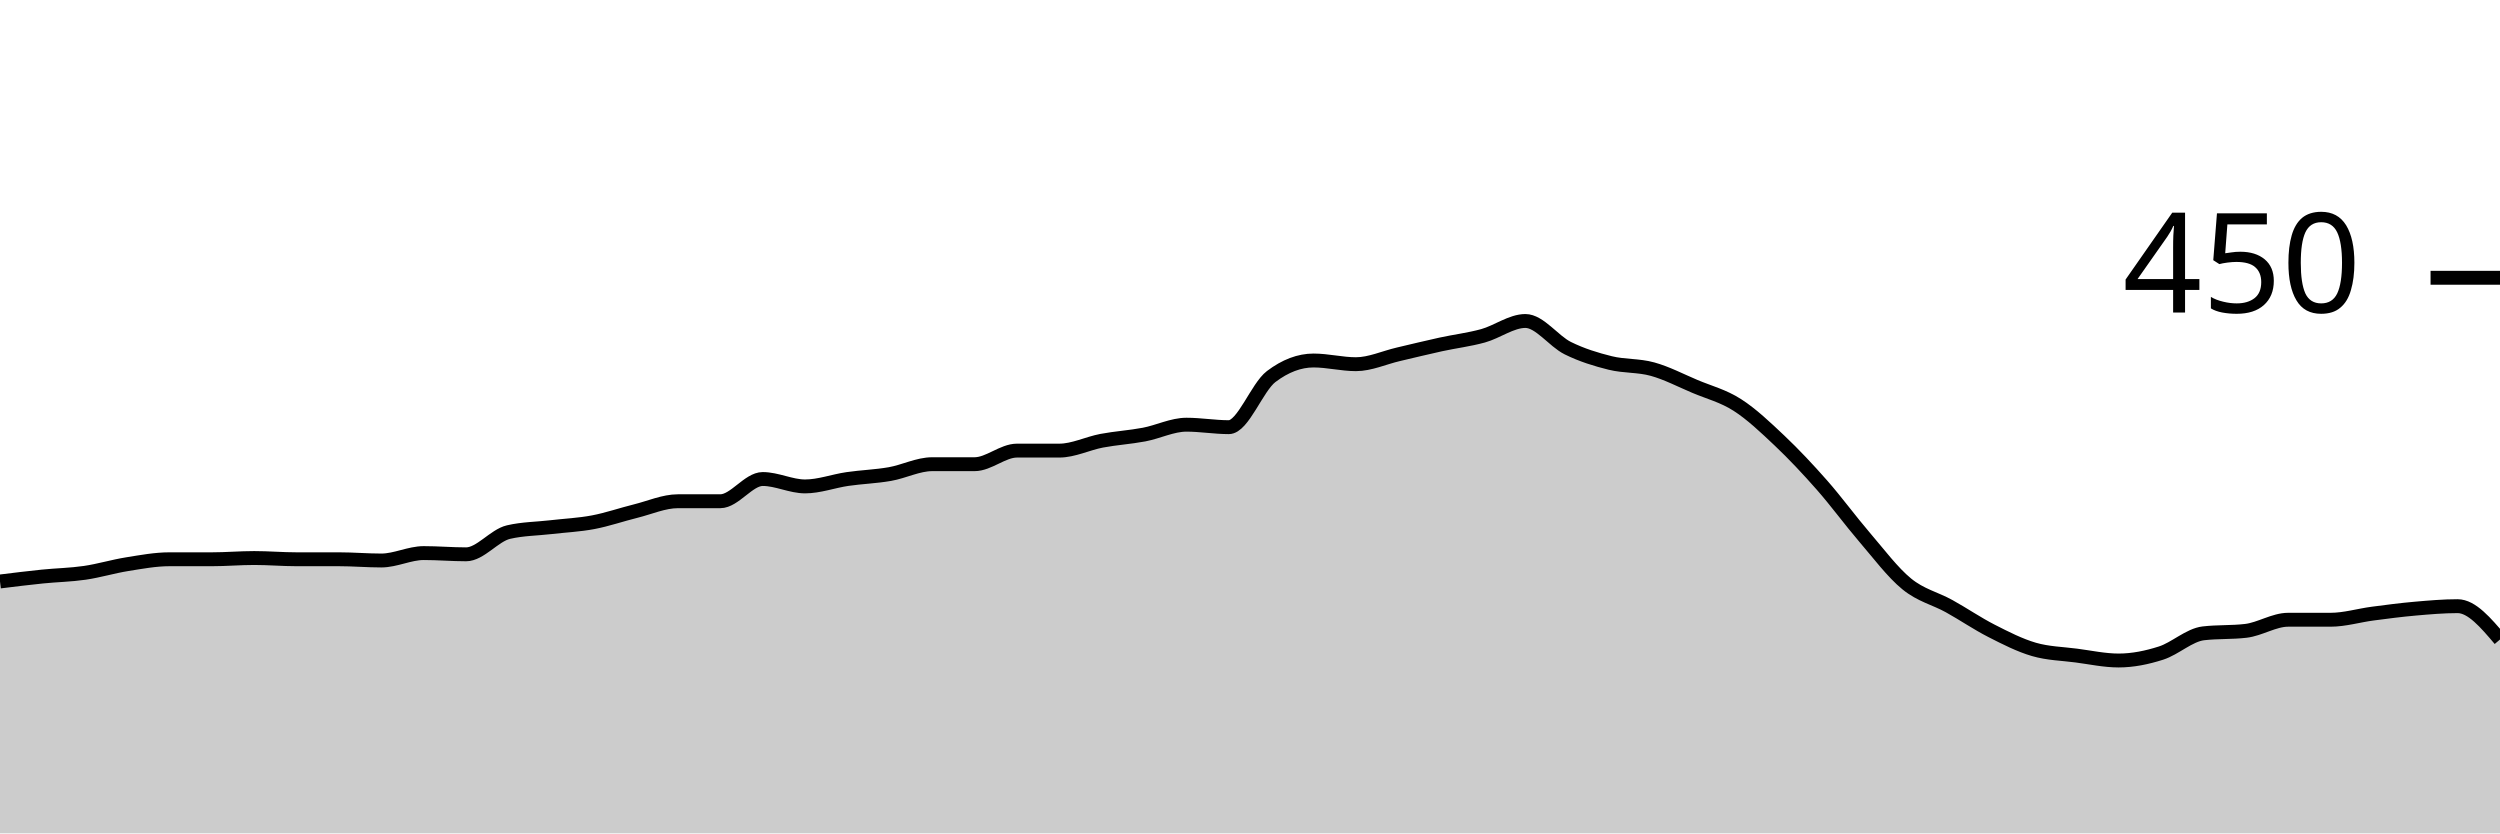
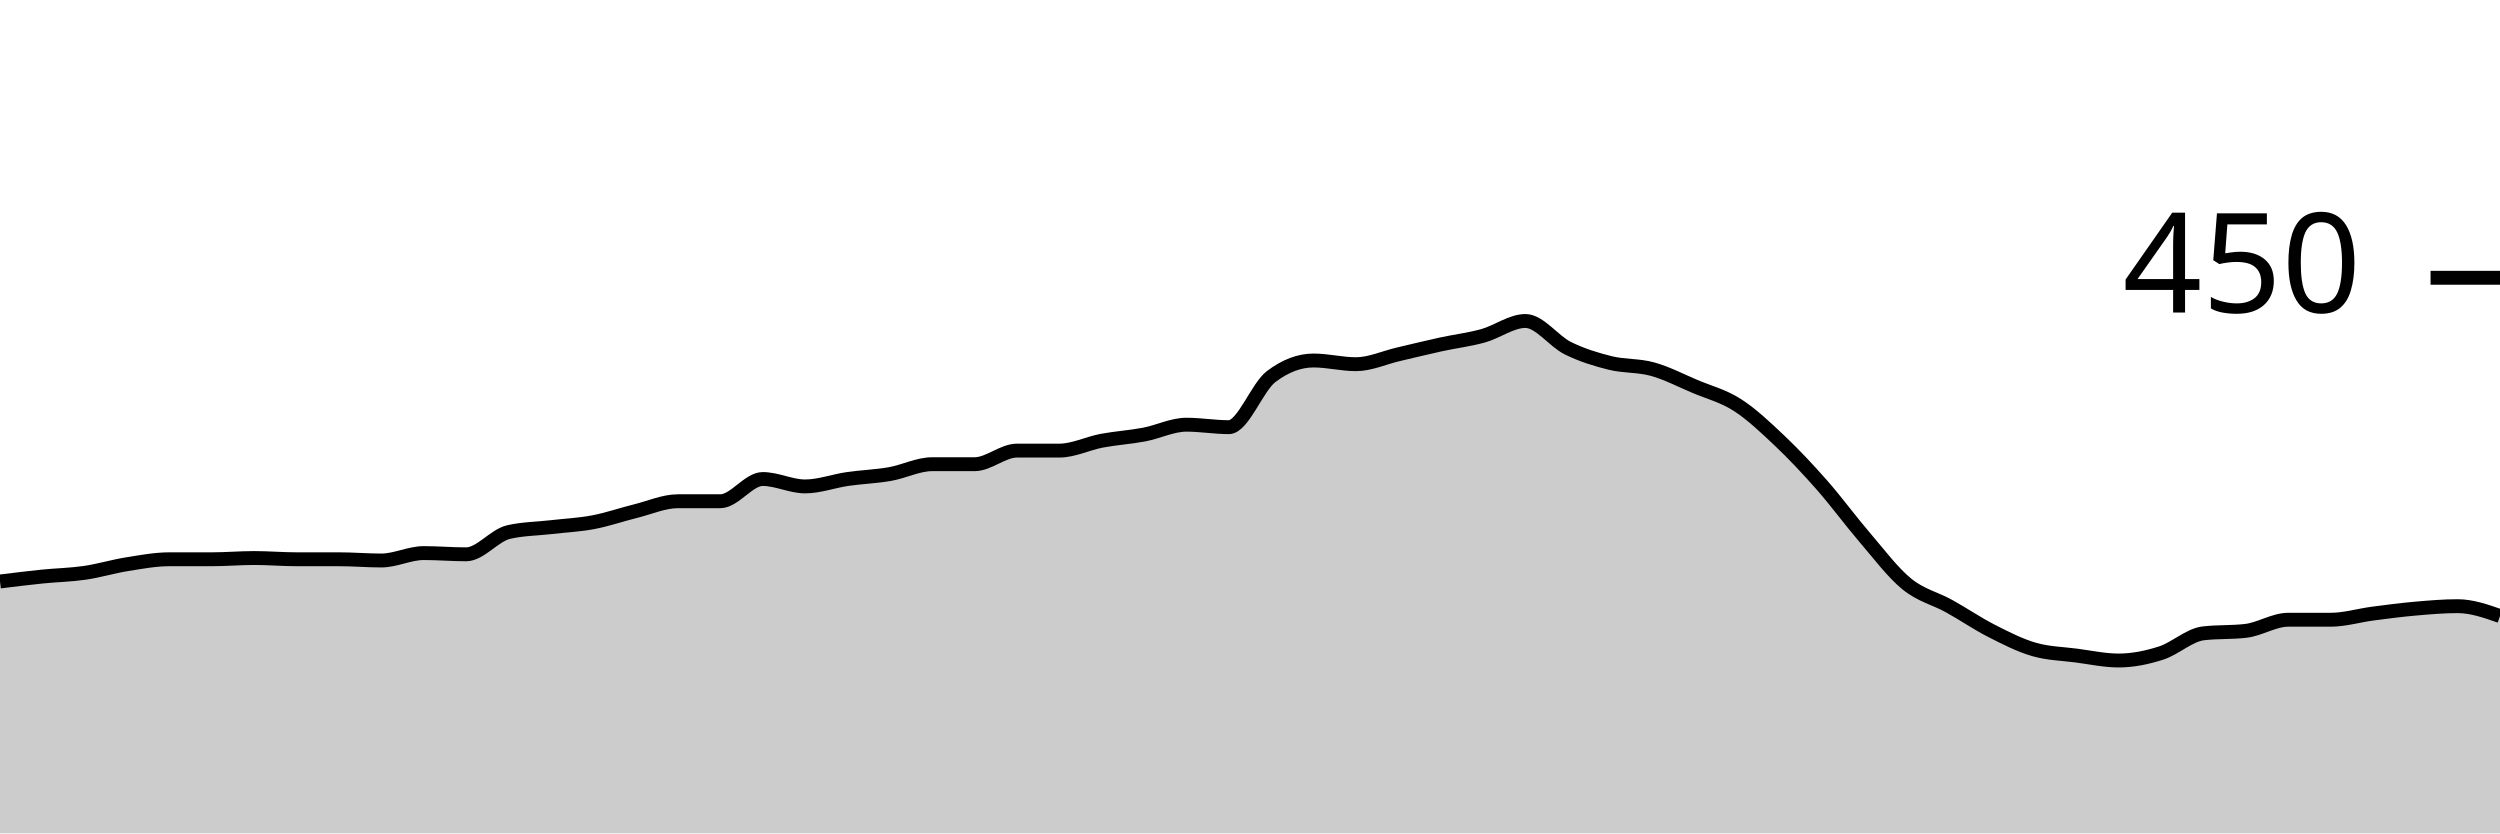
<svg xmlns="http://www.w3.org/2000/svg" viewBox="0 0 180 60">
  <g transform="translate(0,20)">
-     <path class="area" fill="rgba(0, 0, 0, 0.2)" d="M0,21.867C1.017,21.741,2.034,21.615,3.051,21.511C4.068,21.407,5.085,21.393,6.102,21.244C7.119,21.096,8.136,20.785,9.153,20.622C10.169,20.459,11.186,20.267,12.203,20.267C13.22,20.267,14.237,20.267,15.254,20.267C16.271,20.267,17.288,20.178,18.305,20.178C19.322,20.178,20.339,20.267,21.356,20.267C22.373,20.267,23.39,20.267,24.407,20.267C25.424,20.267,26.441,20.356,27.458,20.356C28.475,20.356,29.492,19.822,30.508,19.822C31.525,19.822,32.542,19.911,33.559,19.911C34.576,19.911,35.593,18.548,36.61,18.311C37.627,18.074,38.644,18.074,39.661,17.956C40.678,17.837,41.695,17.793,42.712,17.6C43.729,17.407,44.746,17.052,45.763,16.8C46.78,16.548,47.797,16.089,48.814,16.089C49.831,16.089,50.847,16.089,51.864,16.089C52.881,16.089,53.898,14.489,54.915,14.489C55.932,14.489,56.949,15.022,57.966,15.022C58.983,15.022,60,14.637,61.017,14.489C62.034,14.341,63.051,14.311,64.068,14.133C65.085,13.956,66.102,13.422,67.119,13.422C68.136,13.422,69.153,13.422,70.169,13.422C71.186,13.422,72.203,12.444,73.22,12.444C74.237,12.444,75.254,12.444,76.271,12.444C77.288,12.444,78.305,11.926,79.322,11.733C80.339,11.541,81.356,11.481,82.373,11.289C83.39,11.096,84.407,10.578,85.424,10.578C86.441,10.578,87.458,10.756,88.475,10.756C89.492,10.756,90.508,7.881,91.525,7.111C92.542,6.341,93.559,5.956,94.576,5.956C95.593,5.956,96.61,6.222,97.627,6.222C98.644,6.222,99.661,5.748,100.678,5.511C101.695,5.274,102.712,5.022,103.729,4.8C104.746,4.578,105.763,4.459,106.78,4.178C107.797,3.896,108.814,3.111,109.831,3.111C110.847,3.111,111.864,4.563,112.881,5.067C113.898,5.57,114.915,5.881,115.932,6.133C116.949,6.385,117.966,6.296,118.983,6.578C120,6.859,121.017,7.393,122.034,7.822C123.051,8.252,124.068,8.504,125.085,9.156C126.102,9.807,127.119,10.77,128.136,11.733C129.153,12.696,130.169,13.778,131.186,14.933C132.203,16.089,133.22,17.481,134.237,18.667C135.254,19.852,136.271,21.215,137.288,22.044C138.305,22.874,139.322,23.081,140.339,23.644C141.356,24.207,142.373,24.904,143.39,25.422C144.407,25.941,145.424,26.459,146.441,26.756C147.458,27.052,148.475,27.067,149.492,27.2C150.508,27.333,151.525,27.556,152.542,27.556C153.559,27.556,154.576,27.348,155.593,27.022C156.61,26.696,157.627,25.719,158.644,25.6C159.661,25.481,160.678,25.541,161.695,25.422C162.712,25.304,163.729,24.622,164.746,24.622C165.763,24.622,166.78,24.622,167.797,24.622C168.814,24.622,169.831,24.311,170.847,24.178C171.864,24.044,172.881,23.911,173.898,23.822C174.915,23.733,175.932,23.644,176.949,23.644C177.966,23.644,178.983,24.844,180,26.044L180,40C178.983,40,177.966,40,176.949,40C175.932,40,174.915,40,173.898,40C172.881,40,171.864,40,170.847,40C169.831,40,168.814,40,167.797,40C166.78,40,165.763,40,164.746,40C163.729,40,162.712,40,161.695,40C160.678,40,159.661,40,158.644,40C157.627,40,156.61,40,155.593,40C154.576,40,153.559,40,152.542,40C151.525,40,150.508,40,149.492,40C148.475,40,147.458,40,146.441,40C145.424,40,144.407,40,143.39,40C142.373,40,141.356,40,140.339,40C139.322,40,138.305,40,137.288,40C136.271,40,135.254,40,134.237,40C133.22,40,132.203,40,131.186,40C130.169,40,129.153,40,128.136,40C127.119,40,126.102,40,125.085,40C124.068,40,123.051,40,122.034,40C121.017,40,120,40,118.983,40C117.966,40,116.949,40,115.932,40C114.915,40,113.898,40,112.881,40C111.864,40,110.847,40,109.831,40C108.814,40,107.797,40,106.78,40C105.763,40,104.746,40,103.729,40C102.712,40,101.695,40,100.678,40C99.661,40,98.644,40,97.627,40C96.61,40,95.593,40,94.576,40C93.559,40,92.542,40,91.525,40C90.508,40,89.492,40,88.475,40C87.458,40,86.441,40,85.424,40C84.407,40,83.39,40,82.373,40C81.356,40,80.339,40,79.322,40C78.305,40,77.288,40,76.271,40C75.254,40,74.237,40,73.22,40C72.203,40,71.186,40,70.169,40C69.153,40,68.136,40,67.119,40C66.102,40,65.085,40,64.068,40C63.051,40,62.034,40,61.017,40C60,40,58.983,40,57.966,40C56.949,40,55.932,40,54.915,40C53.898,40,52.881,40,51.864,40C50.847,40,49.831,40,48.814,40C47.797,40,46.78,40,45.763,40C44.746,40,43.729,40,42.712,40C41.695,40,40.678,40,39.661,40C38.644,40,37.627,40,36.61,40C35.593,40,34.576,40,33.559,40C32.542,40,31.525,40,30.508,40C29.492,40,28.475,40,27.458,40C26.441,40,25.424,40,24.407,40C23.39,40,22.373,40,21.356,40C20.339,40,19.322,40,18.305,40C17.288,40,16.271,40,15.254,40C14.237,40,13.22,40,12.203,40C11.186,40,10.169,40,9.153,40C8.136,40,7.119,40,6.102,40C5.085,40,4.068,40,3.051,40C2.034,40,1.017,40,0,40Z" />
-     <path class="line" stroke="black" fill="none" d="M0,21.867C1.017,21.741,2.034,21.615,3.051,21.511C4.068,21.407,5.085,21.393,6.102,21.244C7.119,21.096,8.136,20.785,9.153,20.622C10.169,20.459,11.186,20.267,12.203,20.267C13.22,20.267,14.237,20.267,15.254,20.267C16.271,20.267,17.288,20.178,18.305,20.178C19.322,20.178,20.339,20.267,21.356,20.267C22.373,20.267,23.39,20.267,24.407,20.267C25.424,20.267,26.441,20.356,27.458,20.356C28.475,20.356,29.492,19.822,30.508,19.822C31.525,19.822,32.542,19.911,33.559,19.911C34.576,19.911,35.593,18.548,36.61,18.311C37.627,18.074,38.644,18.074,39.661,17.956C40.678,17.837,41.695,17.793,42.712,17.6C43.729,17.407,44.746,17.052,45.763,16.8C46.78,16.548,47.797,16.089,48.814,16.089C49.831,16.089,50.847,16.089,51.864,16.089C52.881,16.089,53.898,14.489,54.915,14.489C55.932,14.489,56.949,15.022,57.966,15.022C58.983,15.022,60,14.637,61.017,14.489C62.034,14.341,63.051,14.311,64.068,14.133C65.085,13.956,66.102,13.422,67.119,13.422C68.136,13.422,69.153,13.422,70.169,13.422C71.186,13.422,72.203,12.444,73.22,12.444C74.237,12.444,75.254,12.444,76.271,12.444C77.288,12.444,78.305,11.926,79.322,11.733C80.339,11.541,81.356,11.481,82.373,11.289C83.39,11.096,84.407,10.578,85.424,10.578C86.441,10.578,87.458,10.756,88.475,10.756C89.492,10.756,90.508,7.881,91.525,7.111C92.542,6.341,93.559,5.956,94.576,5.956C95.593,5.956,96.61,6.222,97.627,6.222C98.644,6.222,99.661,5.748,100.678,5.511C101.695,5.274,102.712,5.022,103.729,4.8C104.746,4.578,105.763,4.459,106.78,4.178C107.797,3.896,108.814,3.111,109.831,3.111C110.847,3.111,111.864,4.563,112.881,5.067C113.898,5.57,114.915,5.881,115.932,6.133C116.949,6.385,117.966,6.296,118.983,6.578C120,6.859,121.017,7.393,122.034,7.822C123.051,8.252,124.068,8.504,125.085,9.156C126.102,9.807,127.119,10.77,128.136,11.733C129.153,12.696,130.169,13.778,131.186,14.933C132.203,16.089,133.22,17.481,134.237,18.667C135.254,19.852,136.271,21.215,137.288,22.044C138.305,22.874,139.322,23.081,140.339,23.644C141.356,24.207,142.373,24.904,143.39,25.422C144.407,25.941,145.424,26.459,146.441,26.756C147.458,27.052,148.475,27.067,149.492,27.2C150.508,27.333,151.525,27.556,152.542,27.556C153.559,27.556,154.576,27.348,155.593,27.022C156.61,26.696,157.627,25.719,158.644,25.6C159.661,25.481,160.678,25.541,161.695,25.422C162.712,25.304,163.729,24.622,164.746,24.622C165.763,24.622,166.78,24.622,167.797,24.622C168.814,24.622,169.831,24.311,170.847,24.178C171.864,24.044,172.881,23.911,173.898,23.822C174.915,23.733,175.932,23.644,176.949,23.644C177.966,23.644,178.983,24.844,180,26.044" />
+     <path class="area" fill="rgba(0, 0, 0, 0.2)" d="M0,21.867C1.017,21.741,2.034,21.615,3.051,21.511C4.068,21.407,5.085,21.393,6.102,21.244C7.119,21.096,8.136,20.785,9.153,20.622C10.169,20.459,11.186,20.267,12.203,20.267C13.22,20.267,14.237,20.267,15.254,20.267C16.271,20.267,17.288,20.178,18.305,20.178C19.322,20.178,20.339,20.267,21.356,20.267C22.373,20.267,23.39,20.267,24.407,20.267C25.424,20.267,26.441,20.356,27.458,20.356C28.475,20.356,29.492,19.822,30.508,19.822C31.525,19.822,32.542,19.911,33.559,19.911C34.576,19.911,35.593,18.548,36.61,18.311C37.627,18.074,38.644,18.074,39.661,17.956C40.678,17.837,41.695,17.793,42.712,17.6C43.729,17.407,44.746,17.052,45.763,16.8C46.78,16.548,47.797,16.089,48.814,16.089C49.831,16.089,50.847,16.089,51.864,16.089C52.881,16.089,53.898,14.489,54.915,14.489C55.932,14.489,56.949,15.022,57.966,15.022C58.983,15.022,60,14.637,61.017,14.489C62.034,14.341,63.051,14.311,64.068,14.133C65.085,13.956,66.102,13.422,67.119,13.422C68.136,13.422,69.153,13.422,70.169,13.422C71.186,13.422,72.203,12.444,73.22,12.444C74.237,12.444,75.254,12.444,76.271,12.444C77.288,12.444,78.305,11.926,79.322,11.733C80.339,11.541,81.356,11.481,82.373,11.289C83.39,11.096,84.407,10.578,85.424,10.578C86.441,10.578,87.458,10.756,88.475,10.756C89.492,10.756,90.508,7.881,91.525,7.111C92.542,6.341,93.559,5.956,94.576,5.956C95.593,5.956,96.61,6.222,97.627,6.222C98.644,6.222,99.661,5.748,100.678,5.511C101.695,5.274,102.712,5.022,103.729,4.8C104.746,4.578,105.763,4.459,106.78,4.178C107.797,3.896,108.814,3.111,109.831,3.111C110.847,3.111,111.864,4.563,112.881,5.067C113.898,5.57,114.915,5.881,115.932,6.133C116.949,6.385,117.966,6.296,118.983,6.578C120,6.859,121.017,7.393,122.034,7.822C123.051,8.252,124.068,8.504,125.085,9.156C126.102,9.807,127.119,10.77,128.136,11.733C129.153,12.696,130.169,13.778,131.186,14.933C132.203,16.089,133.22,17.481,134.237,18.667C135.254,19.852,136.271,21.215,137.288,22.044C138.305,22.874,139.322,23.081,140.339,23.644C141.356,24.207,142.373,24.904,143.39,25.422C144.407,25.941,145.424,26.459,146.441,26.756C147.458,27.052,148.475,27.067,149.492,27.2C150.508,27.333,151.525,27.556,152.542,27.556C153.559,27.556,154.576,27.348,155.593,27.022C156.61,26.696,157.627,25.719,158.644,25.6C159.661,25.481,160.678,25.541,161.695,25.422C162.712,25.304,163.729,24.622,164.746,24.622C165.763,24.622,166.78,24.622,167.797,24.622C168.814,24.622,169.831,24.311,170.847,24.178C171.864,24.044,172.881,23.911,173.898,23.822C174.915,23.733,175.932,23.644,176.949,23.644C177.966,23.644,178.983,24,180,24.356L180,40C178.983,40,177.966,40,176.949,40C175.932,40,174.915,40,173.898,40C172.881,40,171.864,40,170.847,40C169.831,40,168.814,40,167.797,40C166.78,40,165.763,40,164.746,40C163.729,40,162.712,40,161.695,40C160.678,40,159.661,40,158.644,40C157.627,40,156.61,40,155.593,40C154.576,40,153.559,40,152.542,40C151.525,40,150.508,40,149.492,40C148.475,40,147.458,40,146.441,40C145.424,40,144.407,40,143.39,40C142.373,40,141.356,40,140.339,40C139.322,40,138.305,40,137.288,40C136.271,40,135.254,40,134.237,40C133.22,40,132.203,40,131.186,40C130.169,40,129.153,40,128.136,40C127.119,40,126.102,40,125.085,40C124.068,40,123.051,40,122.034,40C121.017,40,120,40,118.983,40C117.966,40,116.949,40,115.932,40C114.915,40,113.898,40,112.881,40C111.864,40,110.847,40,109.831,40C108.814,40,107.797,40,106.78,40C105.763,40,104.746,40,103.729,40C102.712,40,101.695,40,100.678,40C99.661,40,98.644,40,97.627,40C96.61,40,95.593,40,94.576,40C93.559,40,92.542,40,91.525,40C90.508,40,89.492,40,88.475,40C87.458,40,86.441,40,85.424,40C84.407,40,83.39,40,82.373,40C81.356,40,80.339,40,79.322,40C78.305,40,77.288,40,76.271,40C75.254,40,74.237,40,73.22,40C72.203,40,71.186,40,70.169,40C69.153,40,68.136,40,67.119,40C66.102,40,65.085,40,64.068,40C63.051,40,62.034,40,61.017,40C60,40,58.983,40,57.966,40C56.949,40,55.932,40,54.915,40C53.898,40,52.881,40,51.864,40C50.847,40,49.831,40,48.814,40C47.797,40,46.78,40,45.763,40C44.746,40,43.729,40,42.712,40C41.695,40,40.678,40,39.661,40C38.644,40,37.627,40,36.61,40C35.593,40,34.576,40,33.559,40C32.542,40,31.525,40,30.508,40C29.492,40,28.475,40,27.458,40C26.441,40,25.424,40,24.407,40C23.39,40,22.373,40,21.356,40C20.339,40,19.322,40,18.305,40C17.288,40,16.271,40,15.254,40C14.237,40,13.22,40,12.203,40C11.186,40,10.169,40,9.153,40C8.136,40,7.119,40,6.102,40C5.085,40,4.068,40,3.051,40C2.034,40,1.017,40,0,40Z" />
+     <path class="line" stroke="black" fill="none" d="M0,21.867C1.017,21.741,2.034,21.615,3.051,21.511C4.068,21.407,5.085,21.393,6.102,21.244C7.119,21.096,8.136,20.785,9.153,20.622C10.169,20.459,11.186,20.267,12.203,20.267C13.22,20.267,14.237,20.267,15.254,20.267C16.271,20.267,17.288,20.178,18.305,20.178C19.322,20.178,20.339,20.267,21.356,20.267C22.373,20.267,23.39,20.267,24.407,20.267C25.424,20.267,26.441,20.356,27.458,20.356C28.475,20.356,29.492,19.822,30.508,19.822C31.525,19.822,32.542,19.911,33.559,19.911C34.576,19.911,35.593,18.548,36.61,18.311C37.627,18.074,38.644,18.074,39.661,17.956C40.678,17.837,41.695,17.793,42.712,17.6C43.729,17.407,44.746,17.052,45.763,16.8C46.78,16.548,47.797,16.089,48.814,16.089C49.831,16.089,50.847,16.089,51.864,16.089C52.881,16.089,53.898,14.489,54.915,14.489C55.932,14.489,56.949,15.022,57.966,15.022C58.983,15.022,60,14.637,61.017,14.489C62.034,14.341,63.051,14.311,64.068,14.133C65.085,13.956,66.102,13.422,67.119,13.422C68.136,13.422,69.153,13.422,70.169,13.422C71.186,13.422,72.203,12.444,73.22,12.444C74.237,12.444,75.254,12.444,76.271,12.444C77.288,12.444,78.305,11.926,79.322,11.733C80.339,11.541,81.356,11.481,82.373,11.289C83.39,11.096,84.407,10.578,85.424,10.578C86.441,10.578,87.458,10.756,88.475,10.756C89.492,10.756,90.508,7.881,91.525,7.111C92.542,6.341,93.559,5.956,94.576,5.956C95.593,5.956,96.61,6.222,97.627,6.222C98.644,6.222,99.661,5.748,100.678,5.511C101.695,5.274,102.712,5.022,103.729,4.8C104.746,4.578,105.763,4.459,106.78,4.178C107.797,3.896,108.814,3.111,109.831,3.111C110.847,3.111,111.864,4.563,112.881,5.067C113.898,5.57,114.915,5.881,115.932,6.133C116.949,6.385,117.966,6.296,118.983,6.578C120,6.859,121.017,7.393,122.034,7.822C123.051,8.252,124.068,8.504,125.085,9.156C126.102,9.807,127.119,10.77,128.136,11.733C129.153,12.696,130.169,13.778,131.186,14.933C132.203,16.089,133.22,17.481,134.237,18.667C135.254,19.852,136.271,21.215,137.288,22.044C138.305,22.874,139.322,23.081,140.339,23.644C141.356,24.207,142.373,24.904,143.39,25.422C144.407,25.941,145.424,26.459,146.441,26.756C147.458,27.052,148.475,27.067,149.492,27.2C150.508,27.333,151.525,27.556,152.542,27.556C153.559,27.556,154.576,27.348,155.593,27.022C156.61,26.696,157.627,25.719,158.644,25.6C159.661,25.481,160.678,25.541,161.695,25.422C162.712,25.304,163.729,24.622,164.746,24.622C165.763,24.622,166.78,24.622,167.797,24.622C168.814,24.622,169.831,24.311,170.847,24.178C171.864,24.044,172.881,23.911,173.898,23.822C174.915,23.733,175.932,23.644,176.949,23.644C177.966,23.644,178.983,24,180,24.356" />
    <path class="axis-ceiling" stroke-width="1" stroke="black" fill="none" d="M175,0L180,0" />
    <text class="axis-ceiling-label" font-family="sans-serif" text-anchor="end" font-size="10px" x="170" y="2.5">450</text>
  </g>
</svg>
